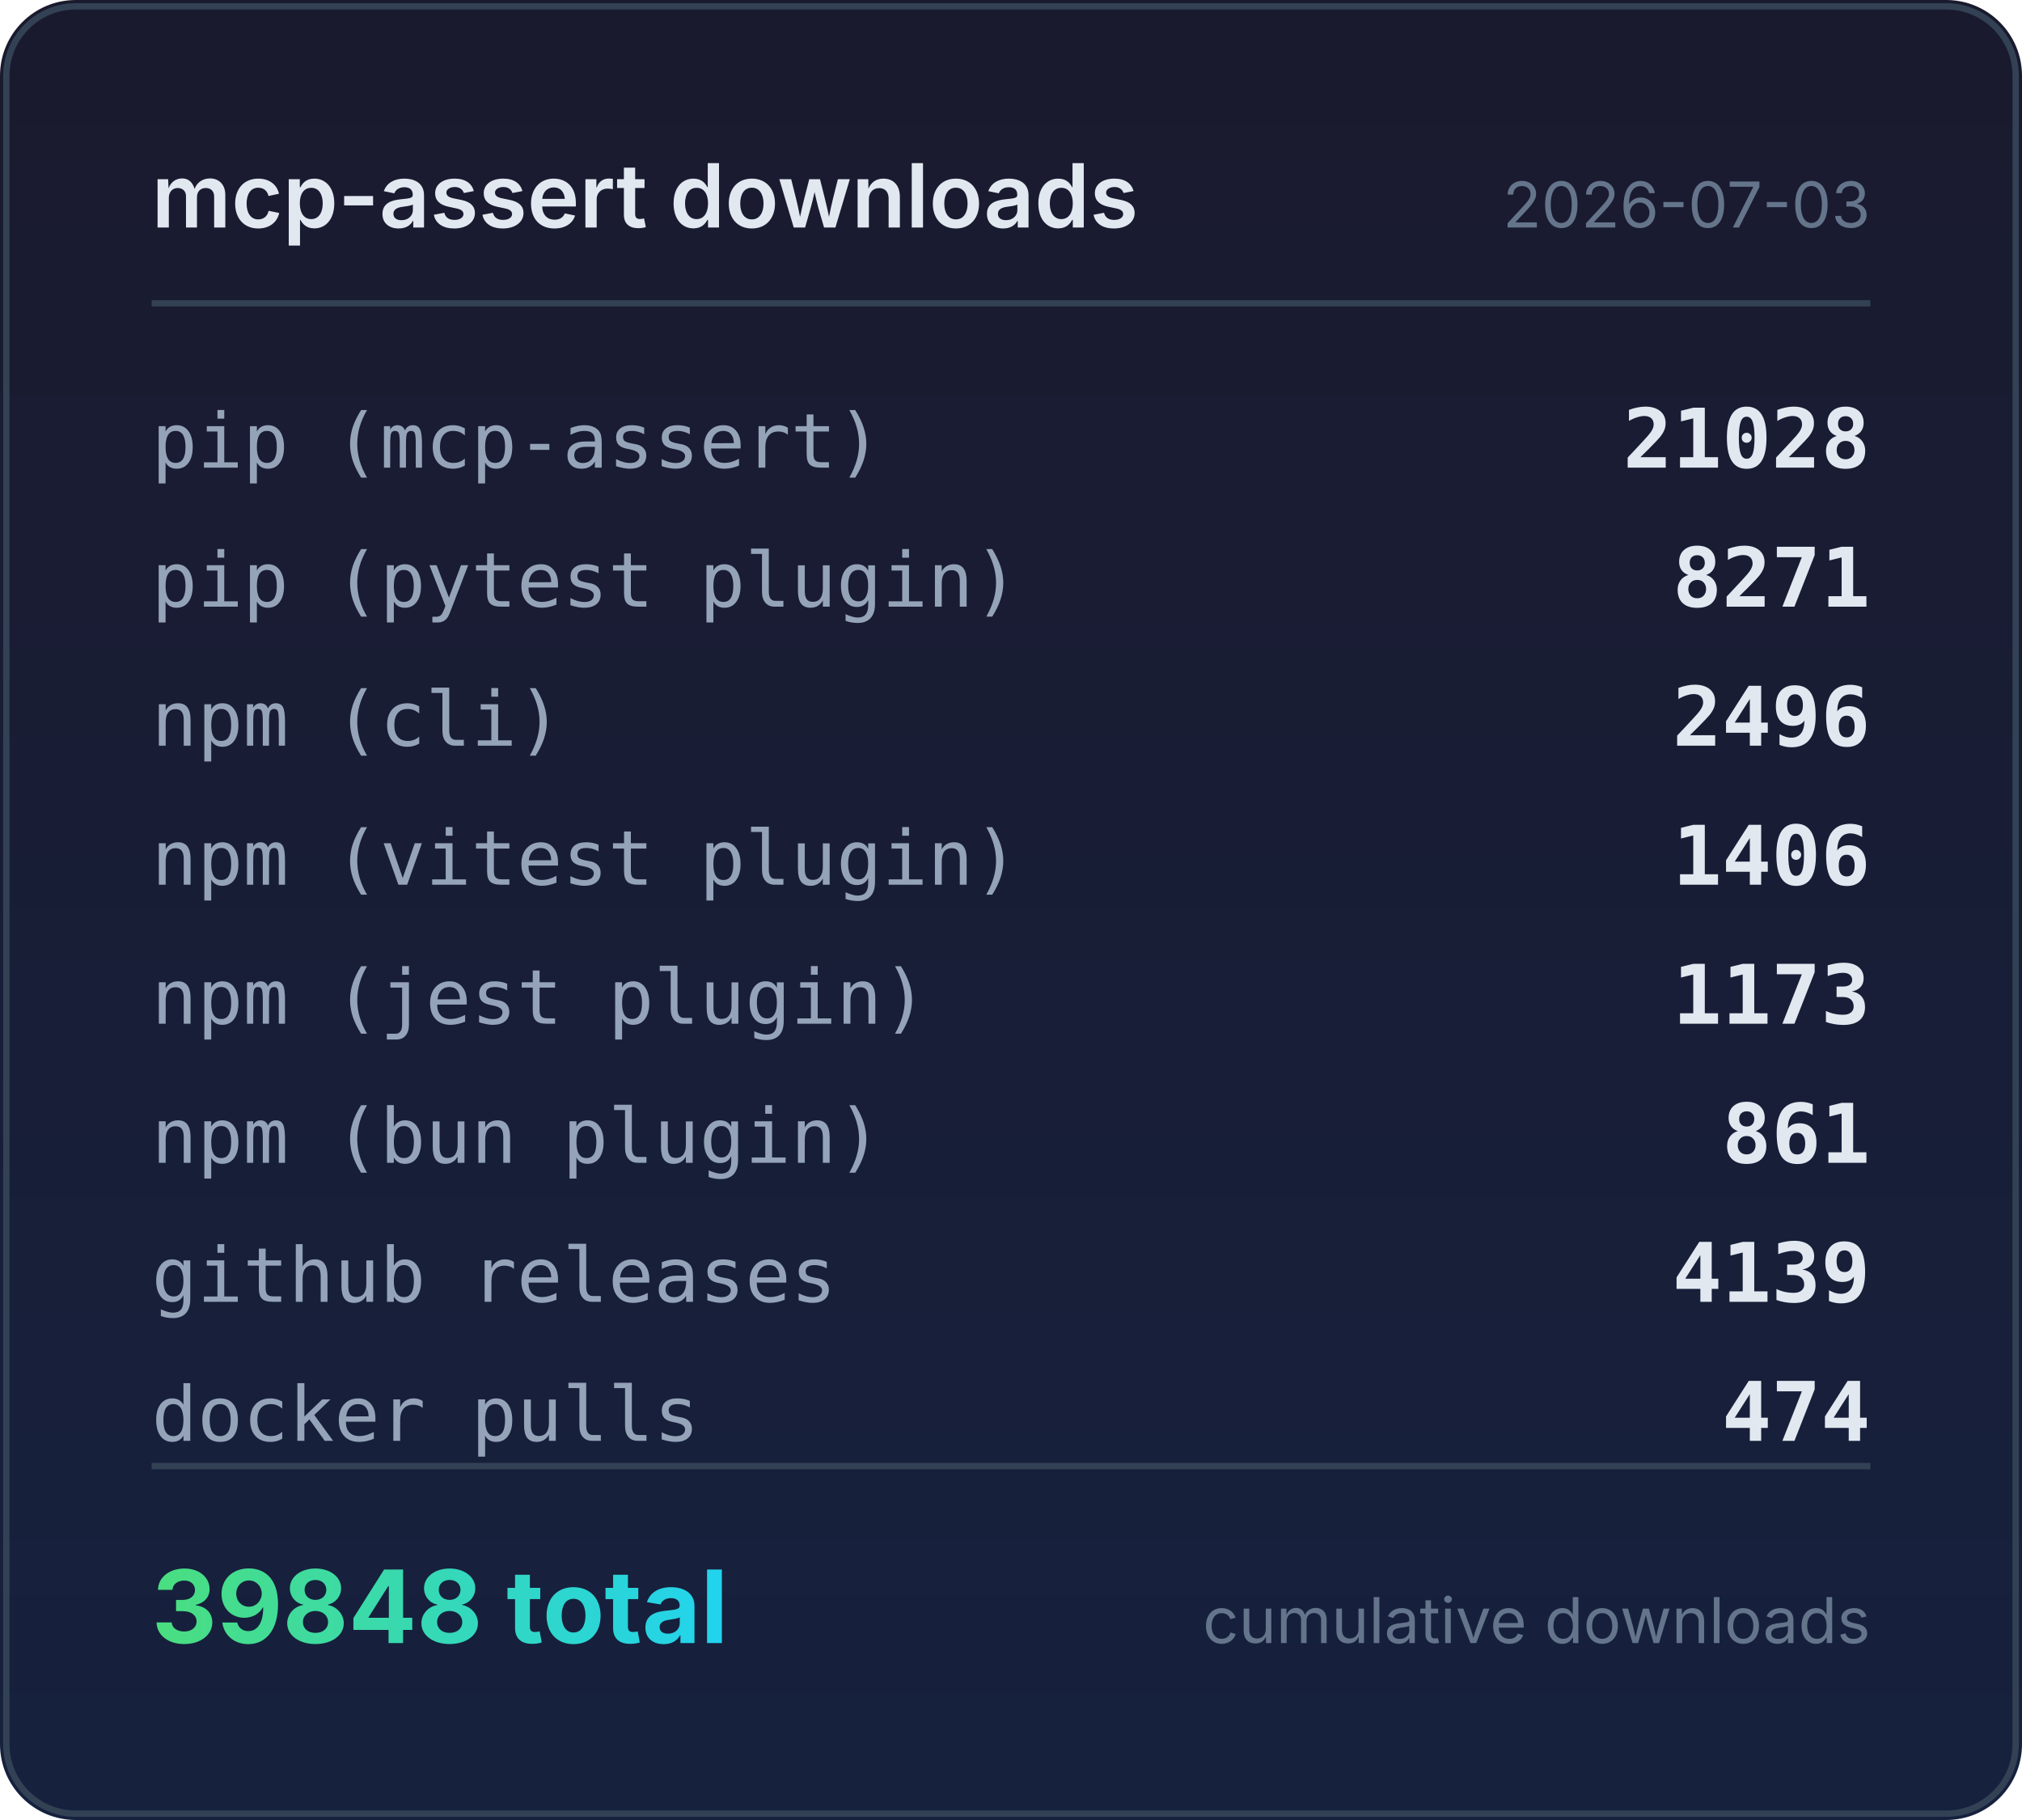
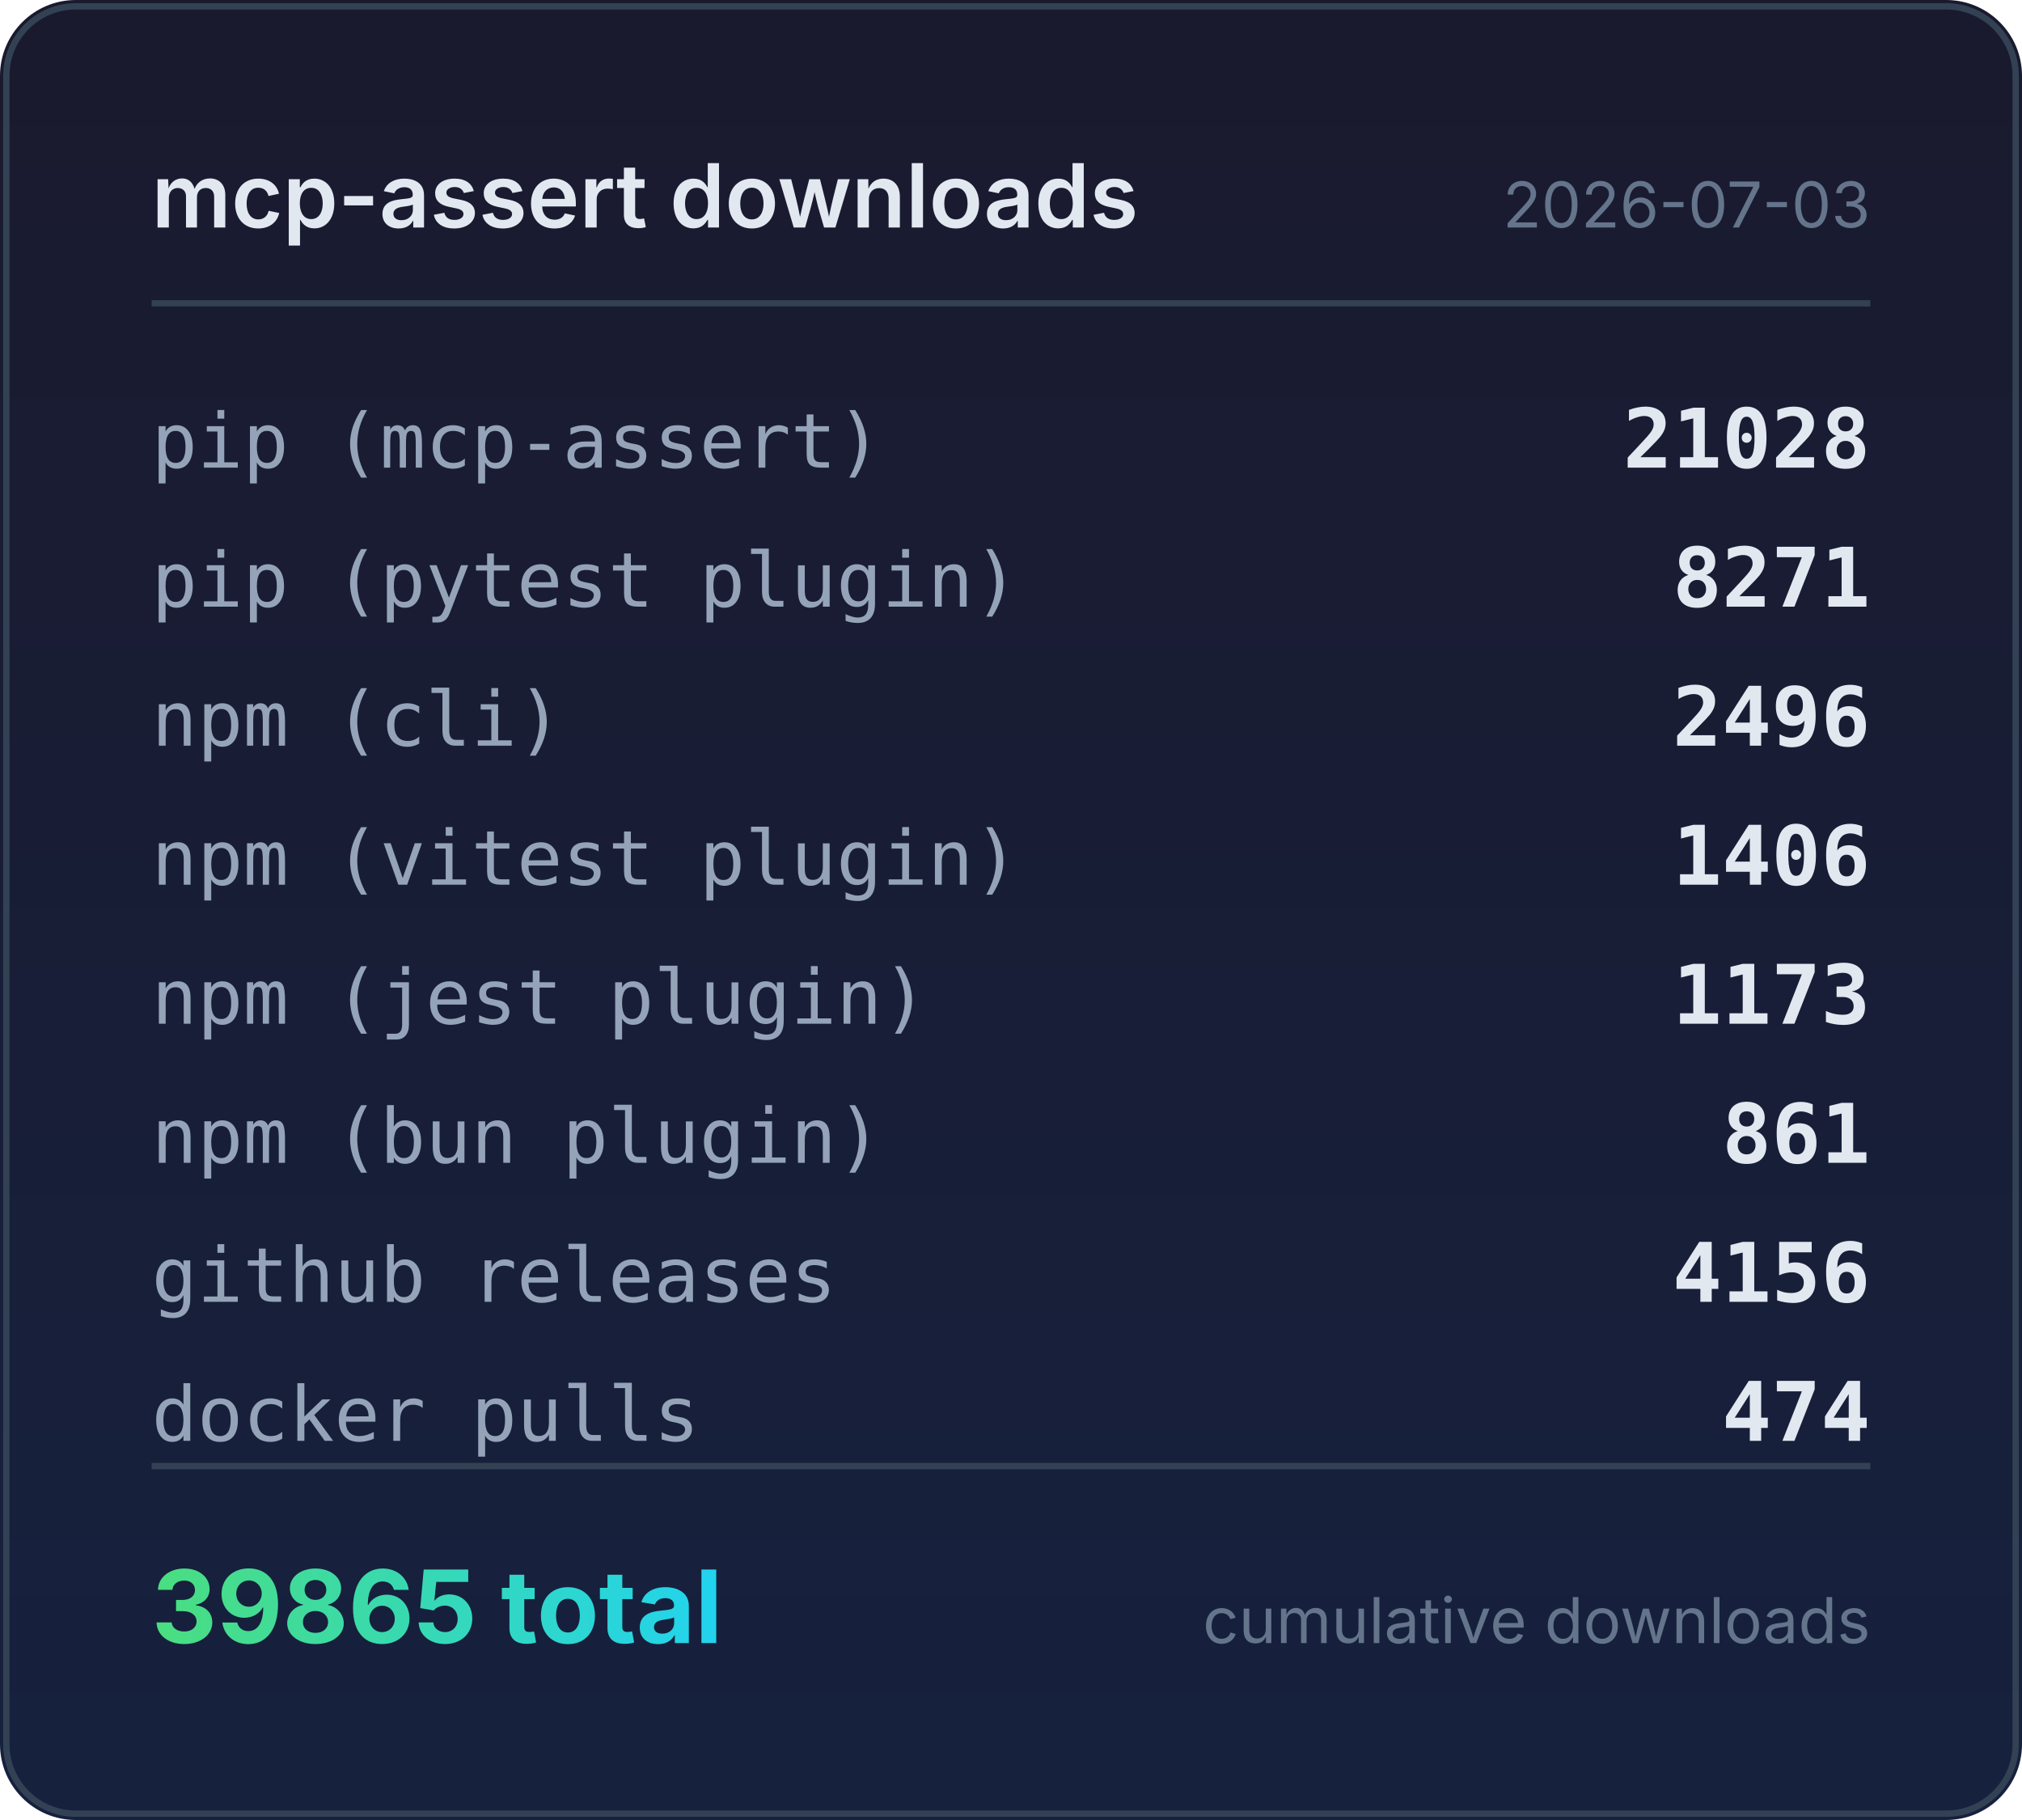
<svg xmlns="http://www.w3.org/2000/svg" width="320" height="288" viewBox="0 0 320 288">
  <defs>
    <linearGradient id="bg" x1="0" y1="0" x2="0" y2="1">
      <stop offset="0%" stop-color="#1a1a2e" />
      <stop offset="100%" stop-color="#16213e" />
    </linearGradient>
    <linearGradient id="accent" x1="0" y1="0" x2="1" y2="0">
      <stop offset="0%" stop-color="#4ade80" />
      <stop offset="100%" stop-color="#22d3ee" />
    </linearGradient>
  </defs>
  <rect width="320" height="288" rx="12" fill="url(#bg)" />
  <rect x="1" y="1" width="318" height="286" rx="11" fill="none" stroke="#334155" stroke-width="1" />
  <text x="24" y="36" fill="#e2e8f0" font-family="system-ui,-apple-system,sans-serif" font-size="14" font-weight="600">mcp-assert downloads</text>
  <text x="296" y="36" fill="#64748b" font-family="system-ui,-apple-system,sans-serif" font-size="10" text-anchor="end">2026-07-03</text>
  <line x1="24" y1="48" x2="296" y2="48" stroke="#334155" stroke-width="1" />
  <text x="24" y="74" fill="#94a3b8" font-family="ui-monospace,monospace" font-size="12">pip (mcp-assert)</text>
  <text x="296" y="74" fill="#e2e8f0" font-family="ui-monospace,monospace" font-size="13" font-weight="600" text-anchor="end">21028</text>
  <text x="24" y="96" fill="#94a3b8" font-family="ui-monospace,monospace" font-size="12">pip (pytest plugin)</text>
  <text x="296" y="96" fill="#e2e8f0" font-family="ui-monospace,monospace" font-size="13" font-weight="600" text-anchor="end">8271</text>
  <text x="24" y="118" fill="#94a3b8" font-family="ui-monospace,monospace" font-size="12">npm (cli)</text>
  <text x="296" y="118" fill="#e2e8f0" font-family="ui-monospace,monospace" font-size="13" font-weight="600" text-anchor="end">2496</text>
  <text x="24" y="140" fill="#94a3b8" font-family="ui-monospace,monospace" font-size="12">npm (vitest plugin)</text>
  <text x="296" y="140" fill="#e2e8f0" font-family="ui-monospace,monospace" font-size="13" font-weight="600" text-anchor="end">1406</text>
  <text x="24" y="162" fill="#94a3b8" font-family="ui-monospace,monospace" font-size="12">npm (jest plugin)</text>
  <text x="296" y="162" fill="#e2e8f0" font-family="ui-monospace,monospace" font-size="13" font-weight="600" text-anchor="end">1173</text>
  <text x="24" y="184" fill="#94a3b8" font-family="ui-monospace,monospace" font-size="12">npm (bun plugin)</text>
  <text x="296" y="184" fill="#e2e8f0" font-family="ui-monospace,monospace" font-size="13" font-weight="600" text-anchor="end">861</text>
  <text x="24" y="206" fill="#94a3b8" font-family="ui-monospace,monospace" font-size="12">github releases</text>
-   <text x="296" y="206" fill="#e2e8f0" font-family="ui-monospace,monospace" font-size="13" font-weight="600" text-anchor="end">4139</text>
+   <text x="296" y="206" fill="#e2e8f0" font-family="ui-monospace,monospace" font-size="13" font-weight="600" text-anchor="end">4156</text>
  <text x="24" y="228" fill="#94a3b8" font-family="ui-monospace,monospace" font-size="12">docker pulls</text>
  <text x="296" y="228" fill="#e2e8f0" font-family="ui-monospace,monospace" font-size="13" font-weight="600" text-anchor="end">474</text>
  <line x1="24" y1="232" x2="296" y2="232" stroke="#334155" stroke-width="1" />
-   <text x="24" y="260" fill="url(#accent)" font-family="system-ui,-apple-system,sans-serif" font-size="16" font-weight="700">39848 total</text>
+   <text x="24" y="260" fill="url(#accent)" font-family="system-ui,-apple-system,sans-serif" font-size="16" font-weight="700">39865 total</text>
  <text x="296" y="260" fill="#64748b" font-family="system-ui,-apple-system,sans-serif" font-size="10" text-anchor="end">cumulative downloads</text>
</svg>
